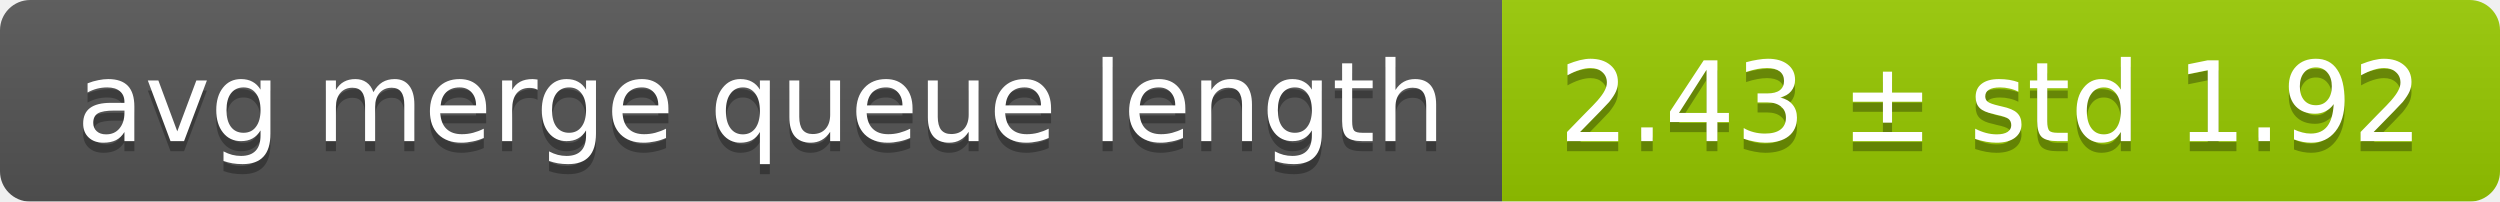
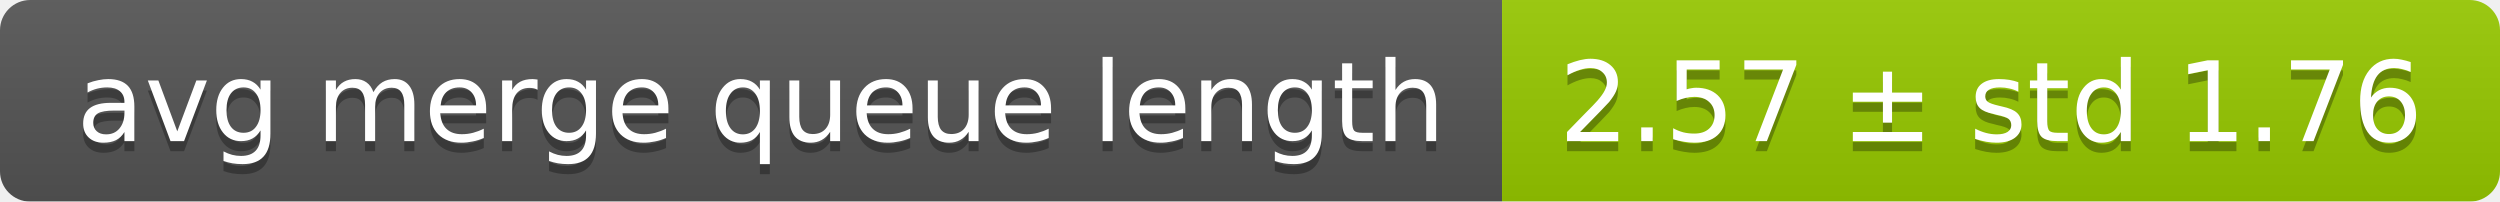
<svg xmlns="http://www.w3.org/2000/svg" width="248" height="20">
  <linearGradient id="smooth" x2="0" y2="100%">
    <stop offset="0" stop-color="#bbb" stop-opacity=".1" />
    <stop offset="1" stop-opacity=".1" />
  </linearGradient>
  <mask id="round">
    <rect width="248" height="20" rx="3" fill="#fff" />
  </mask>
  <g mask="url(#round)">
    <rect width="149" height="20" fill="#555" />
    <rect x="149" width="99" height="20" fill="#97ca00" />
    <rect width="248" height="20" fill="url(#smooth)" />
  </g>
  <g fill="#fff" text-anchor="middle" font-family="DejaVu Sans,Verdana,Geneva,sans-serif" font-size="11">
    <text x="75.5" y="15" fill="#010101" fill-opacity=".3">avg merge queue length</text>
    <text x="75.5" y="14">avg merge queue length</text>
-     <text x="197.5" y="15" fill="#010101" fill-opacity=".3">2.43 ± std 1.92</text>
-     <text x="197.5" y="14">2.43 ± std 1.92</text>
+     <text x="197.5" y="15" fill="#010101" fill-opacity=".3">2.57 ± std 1.76</text>
+     <text x="197.5" y="14">2.57 ± std 1.76</text>
  </g>
</svg>
